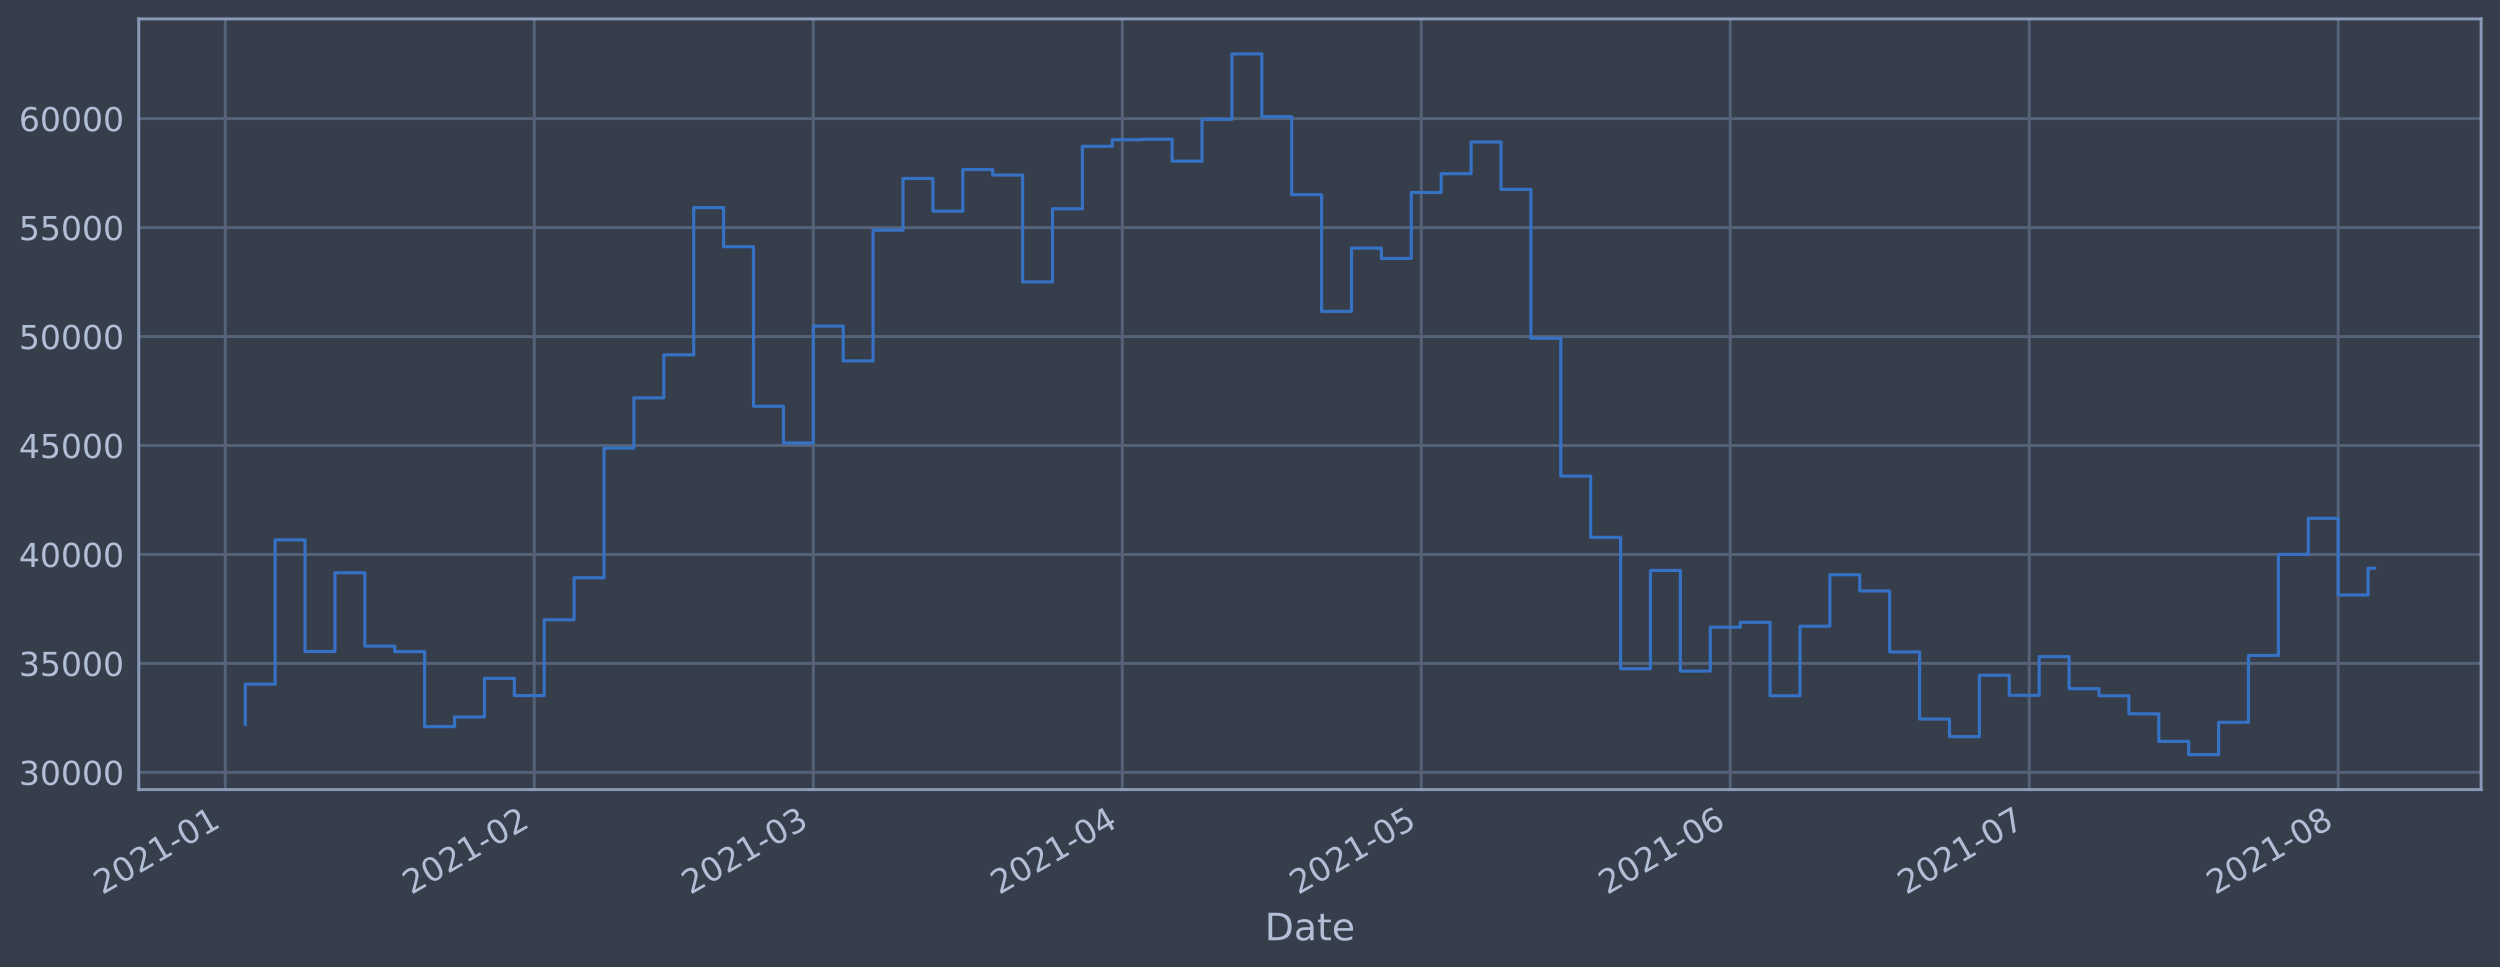
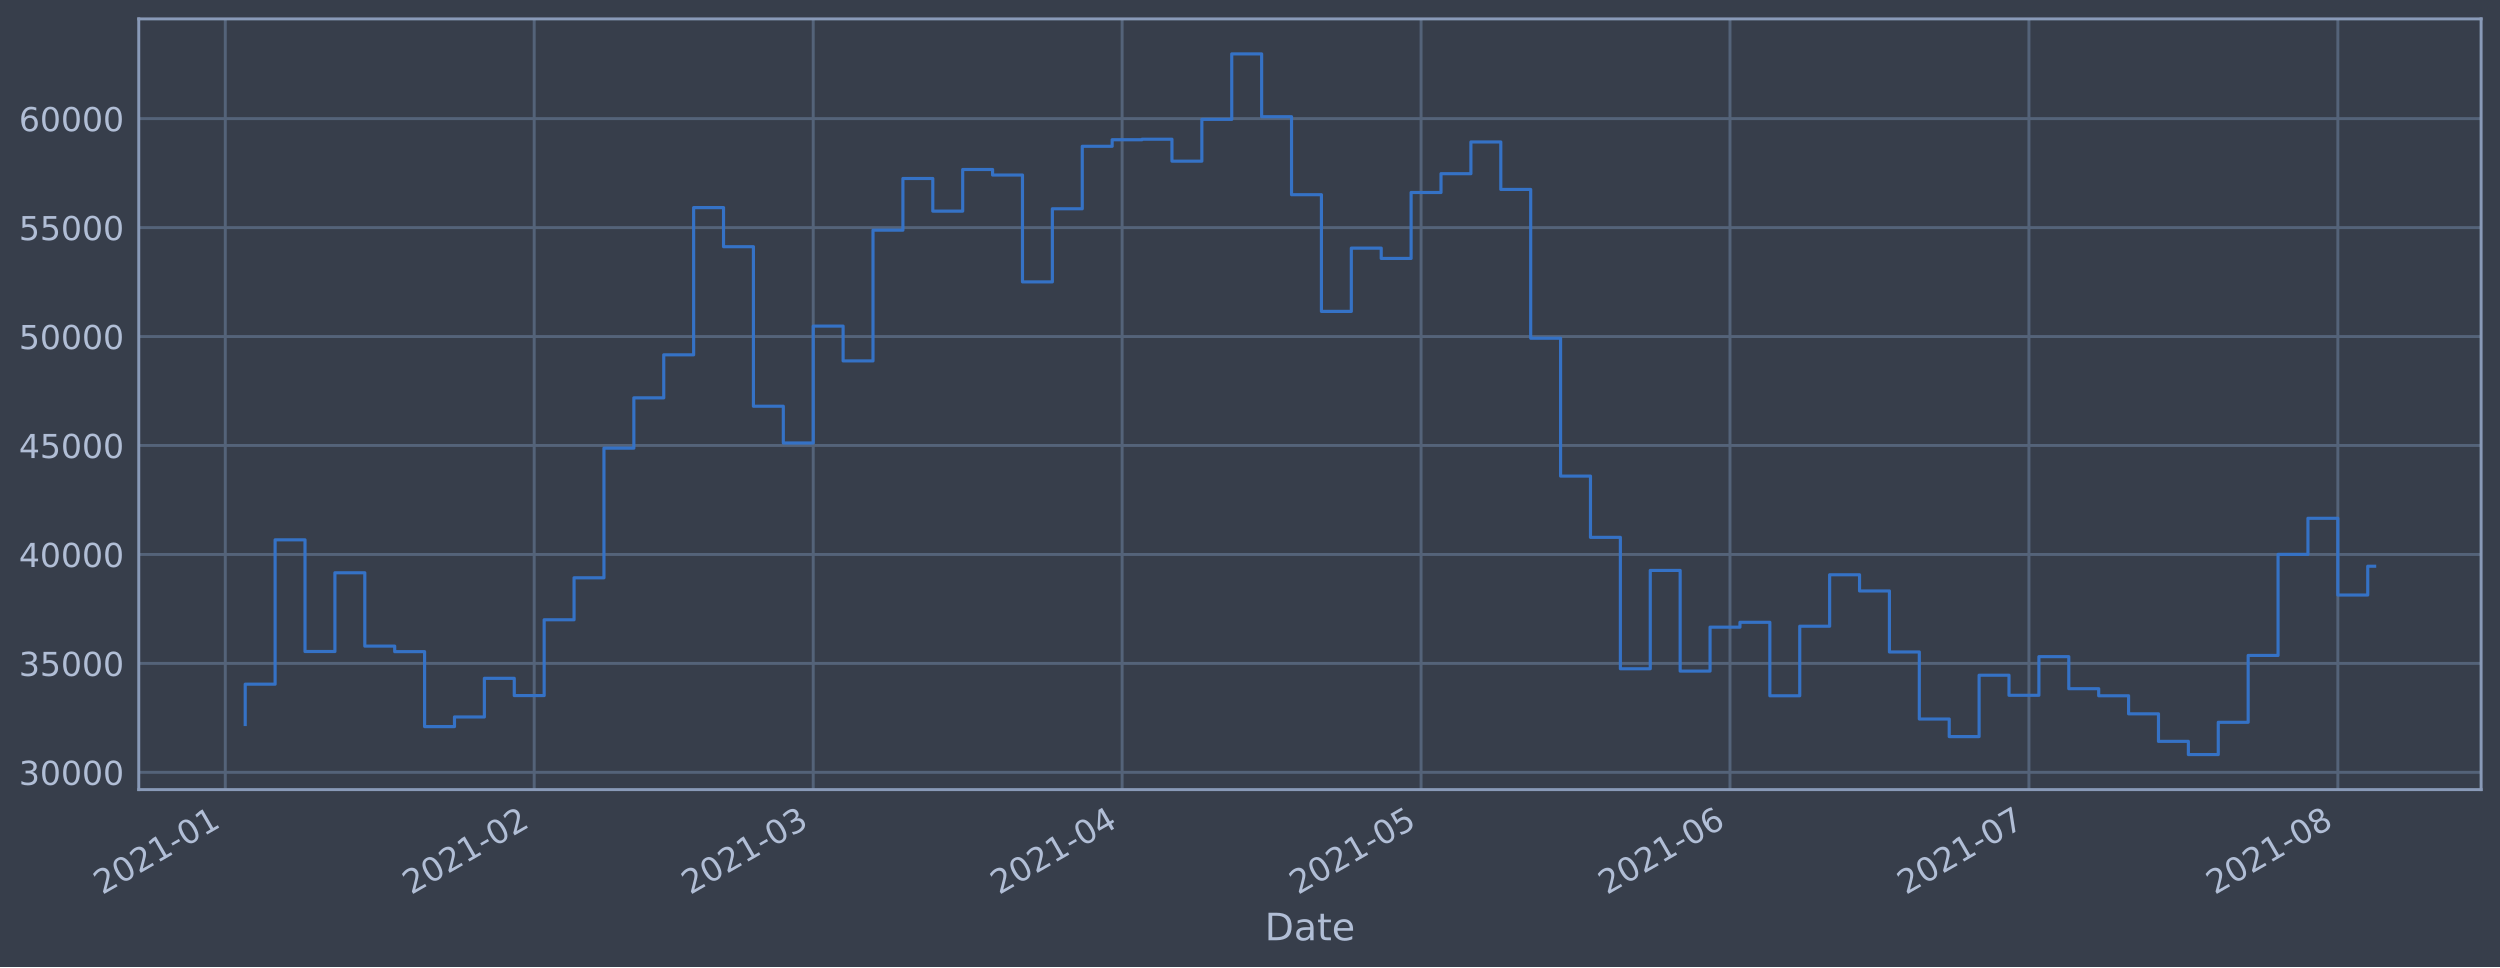
<svg xmlns="http://www.w3.org/2000/svg" xmlns:xlink="http://www.w3.org/1999/xlink" height="368.58pt" version="1.1" viewBox="0 0 952.884 368.58" width="952.884pt">
  <defs>
    <style type="text/css">*{stroke-linecap:butt;stroke-linejoin:round;}</style>
  </defs>
  <g id="figure_1">
    <g id="patch_1">
      <path d="M 0 368.58  L 952.884 368.58  L 952.884 0  L 0 0  z " style="fill:#373e4b;" />
    </g>
    <g id="axes_1">
      <g id="patch_2">
        <path d="M 52.884 300.96  L 945.684 300.96  L 945.684 7.2  L 52.884 7.2  z " style="fill:#373e4b;" />
      </g>
      <g id="matplotlib.axis_1">
        <g id="xtick_1">
          <g id="line2d_1">
-             <path clip-path="url(#p6b37d51dee)" d="M 85.868 300.96  L 85.868 7.2  " style="fill:none;stroke:#546379;stroke-linecap:square;stroke-width:1.12;" />
+             <path clip-path="url(#p886bddf6cd)" d="M 85.869 300.96  L 85.869 7.2  " style="fill:none;stroke:#546379;stroke-linecap:square;stroke-width:1.12;" />
          </g>
          <g id="line2d_2" />
          <g id="text_1">
-             <g style="fill:#b1bed6;" transform="translate(38.96478 341.1745)rotate(-30)scale(0.126 -0.126)">
+             <g style="fill:#b1bed6;" transform="translate(38.96599 341.1745)rotate(-30)scale(0.126 -0.126)">
              <defs>
                <path d="M 1228 531  L 3431 531  L 3431 0  L 469 0  L 469 531  Q 828 903 1448 1529  Q 2069 2156 2228 2338  Q 2531 2678 2651 2914  Q 2772 3150 2772 3378  Q 2772 3750 2511 3984  Q 2250 4219 1831 4219  Q 1534 4219 1204 4116  Q 875 4013 500 3803  L 500 4441  Q 881 4594 1212 4672  Q 1544 4750 1819 4750  Q 2544 4750 2975 4387  Q 3406 4025 3406 3419  Q 3406 3131 3298 2873  Q 3191 2616 2906 2266  Q 2828 2175 2409 1742  Q 1991 1309 1228 531  z " id="DejaVuSans-32" transform="scale(0.015625)" />
                <path d="M 2034 4250  Q 1547 4250 1301 3770  Q 1056 3291 1056 2328  Q 1056 1369 1301 889  Q 1547 409 2034 409  Q 2525 409 2770 889  Q 3016 1369 3016 2328  Q 3016 3291 2770 3770  Q 2525 4250 2034 4250  z M 2034 4750  Q 2819 4750 3233 4129  Q 3647 3509 3647 2328  Q 3647 1150 3233 529  Q 2819 -91 2034 -91  Q 1250 -91 836 529  Q 422 1150 422 2328  Q 422 3509 836 4129  Q 1250 4750 2034 4750  z " id="DejaVuSans-30" transform="scale(0.015625)" />
                <path d="M 794 531  L 1825 531  L 1825 4091  L 703 3866  L 703 4441  L 1819 4666  L 2450 4666  L 2450 531  L 3481 531  L 3481 0  L 794 0  L 794 531  z " id="DejaVuSans-31" transform="scale(0.015625)" />
                <path d="M 313 2009  L 1997 2009  L 1997 1497  L 313 1497  L 313 2009  z " id="DejaVuSans-2d" transform="scale(0.015625)" />
              </defs>
              <use xlink:href="#DejaVuSans-32" />
              <use x="63.623" xlink:href="#DejaVuSans-30" />
              <use x="127.246" xlink:href="#DejaVuSans-32" />
              <use x="190.869" xlink:href="#DejaVuSans-31" />
              <use x="254.492" xlink:href="#DejaVuSans-2d" />
              <use x="290.576" xlink:href="#DejaVuSans-30" />
              <use x="354.199" xlink:href="#DejaVuSans-31" />
            </g>
          </g>
        </g>
        <g id="xtick_2">
          <g id="line2d_3">
-             <path clip-path="url(#p6b37d51dee)" d="M 203.63 300.96  L 203.63 7.2  " style="fill:none;stroke:#546379;stroke-linecap:square;stroke-width:1.12;" />
+             <path clip-path="url(#p886bddf6cd)" d="M 203.612 300.96  L 203.612 7.2  " style="fill:none;stroke:#546379;stroke-linecap:square;stroke-width:1.12;" />
          </g>
          <g id="line2d_4" />
          <g id="text_2">
-             <g style="fill:#b1bed6;" transform="translate(156.7263 341.1745)rotate(-30)scale(0.126 -0.126)">
+             <g style="fill:#b1bed6;" transform="translate(156.7087 341.1745)rotate(-30)scale(0.126 -0.126)">
              <use xlink:href="#DejaVuSans-32" />
              <use x="63.623" xlink:href="#DejaVuSans-30" />
              <use x="127.246" xlink:href="#DejaVuSans-32" />
              <use x="190.869" xlink:href="#DejaVuSans-31" />
              <use x="254.492" xlink:href="#DejaVuSans-2d" />
              <use x="290.576" xlink:href="#DejaVuSans-30" />
              <use x="354.199" xlink:href="#DejaVuSans-32" />
            </g>
          </g>
        </g>
        <g id="xtick_3">
          <g id="line2d_5">
-             <path clip-path="url(#p6b37d51dee)" d="M 309.995 300.96  L 309.995 7.2  " style="fill:none;stroke:#546379;stroke-linecap:square;stroke-width:1.12;" />
+             <path clip-path="url(#p886bddf6cd)" d="M 309.96 300.96  L 309.96 7.2  " style="fill:none;stroke:#546379;stroke-linecap:square;stroke-width:1.12;" />
          </g>
          <g id="line2d_6" />
          <g id="text_3">
-             <g style="fill:#b1bed6;" transform="translate(263.0915 341.1745)rotate(-30)scale(0.126 -0.126)">
+             <g style="fill:#b1bed6;" transform="translate(263.057 341.1745)rotate(-30)scale(0.126 -0.126)">
              <defs>
                <path d="M 2597 2516  Q 3050 2419 3304 2112  Q 3559 1806 3559 1356  Q 3559 666 3084 287  Q 2609 -91 1734 -91  Q 1441 -91 1130 -33  Q 819 25 488 141  L 488 750  Q 750 597 1062 519  Q 1375 441 1716 441  Q 2309 441 2620 675  Q 2931 909 2931 1356  Q 2931 1769 2642 2001  Q 2353 2234 1838 2234  L 1294 2234  L 1294 2753  L 1863 2753  Q 2328 2753 2575 2939  Q 2822 3125 2822 3475  Q 2822 3834 2567 4026  Q 2313 4219 1838 4219  Q 1578 4219 1281 4162  Q 984 4106 628 3988  L 628 4550  Q 988 4650 1302 4700  Q 1616 4750 1894 4750  Q 2613 4750 3031 4423  Q 3450 4097 3450 3541  Q 3450 3153 3228 2886  Q 3006 2619 2597 2516  z " id="DejaVuSans-33" transform="scale(0.015625)" />
              </defs>
              <use xlink:href="#DejaVuSans-32" />
              <use x="63.623" xlink:href="#DejaVuSans-30" />
              <use x="127.246" xlink:href="#DejaVuSans-32" />
              <use x="190.869" xlink:href="#DejaVuSans-31" />
              <use x="254.492" xlink:href="#DejaVuSans-2d" />
              <use x="290.576" xlink:href="#DejaVuSans-30" />
              <use x="354.199" xlink:href="#DejaVuSans-33" />
            </g>
          </g>
        </g>
        <g id="xtick_4">
          <g id="line2d_7">
-             <path clip-path="url(#p6b37d51dee)" d="M 427.756 300.96  L 427.756 7.2  " style="fill:none;stroke:#546379;stroke-linecap:square;stroke-width:1.12;" />
+             <path clip-path="url(#p886bddf6cd)" d="M 427.703 300.96  L 427.703 7.2  " style="fill:none;stroke:#546379;stroke-linecap:square;stroke-width:1.12;" />
          </g>
          <g id="line2d_8" />
          <g id="text_4">
-             <g style="fill:#b1bed6;" transform="translate(380.853 341.1745)rotate(-30)scale(0.126 -0.126)">
+             <g style="fill:#b1bed6;" transform="translate(380.7998 341.1745)rotate(-30)scale(0.126 -0.126)">
              <defs>
                <path d="M 2419 4116  L 825 1625  L 2419 1625  L 2419 4116  z M 2253 4666  L 3047 4666  L 3047 1625  L 3713 1625  L 3713 1100  L 3047 1100  L 3047 0  L 2419 0  L 2419 1100  L 313 1100  L 313 1709  L 2253 4666  z " id="DejaVuSans-34" transform="scale(0.015625)" />
              </defs>
              <use xlink:href="#DejaVuSans-32" />
              <use x="63.623" xlink:href="#DejaVuSans-30" />
              <use x="127.246" xlink:href="#DejaVuSans-32" />
              <use x="190.869" xlink:href="#DejaVuSans-31" />
              <use x="254.492" xlink:href="#DejaVuSans-2d" />
              <use x="290.576" xlink:href="#DejaVuSans-30" />
              <use x="354.199" xlink:href="#DejaVuSans-34" />
            </g>
          </g>
        </g>
        <g id="xtick_5">
          <g id="line2d_9">
-             <path clip-path="url(#p6b37d51dee)" d="M 541.719 300.96  L 541.719 7.2  " style="fill:none;stroke:#546379;stroke-linecap:square;stroke-width:1.12;" />
+             <path clip-path="url(#p886bddf6cd)" d="M 541.648 300.96  L 541.648 7.2  " style="fill:none;stroke:#546379;stroke-linecap:square;stroke-width:1.12;" />
          </g>
          <g id="line2d_10" />
          <g id="text_5">
-             <g style="fill:#b1bed6;" transform="translate(494.8158 341.1745)rotate(-30)scale(0.126 -0.126)">
+             <g style="fill:#b1bed6;" transform="translate(494.7444 341.1745)rotate(-30)scale(0.126 -0.126)">
              <defs>
                <path d="M 691 4666  L 3169 4666  L 3169 4134  L 1269 4134  L 1269 2991  Q 1406 3038 1543 3061  Q 1681 3084 1819 3084  Q 2600 3084 3056 2656  Q 3513 2228 3513 1497  Q 3513 744 3044 326  Q 2575 -91 1722 -91  Q 1428 -91 1123 -41  Q 819 9 494 109  L 494 744  Q 775 591 1075 516  Q 1375 441 1709 441  Q 2250 441 2565 725  Q 2881 1009 2881 1497  Q 2881 1984 2565 2268  Q 2250 2553 1709 2553  Q 1456 2553 1204 2497  Q 953 2441 691 2322  L 691 4666  z " id="DejaVuSans-35" transform="scale(0.015625)" />
              </defs>
              <use xlink:href="#DejaVuSans-32" />
              <use x="63.623" xlink:href="#DejaVuSans-30" />
              <use x="127.246" xlink:href="#DejaVuSans-32" />
              <use x="190.869" xlink:href="#DejaVuSans-31" />
              <use x="254.492" xlink:href="#DejaVuSans-2d" />
              <use x="290.576" xlink:href="#DejaVuSans-30" />
              <use x="354.199" xlink:href="#DejaVuSans-35" />
            </g>
          </g>
        </g>
        <g id="xtick_6">
          <g id="line2d_11">
-             <path clip-path="url(#p6b37d51dee)" d="M 659.481 300.96  L 659.481 7.2  " style="fill:none;stroke:#546379;stroke-linecap:square;stroke-width:1.12;" />
+             <path clip-path="url(#p886bddf6cd)" d="M 659.39 300.96  L 659.39 7.2  " style="fill:none;stroke:#546379;stroke-linecap:square;stroke-width:1.12;" />
          </g>
          <g id="line2d_12" />
          <g id="text_6">
-             <g style="fill:#b1bed6;" transform="translate(612.5773 341.1745)rotate(-30)scale(0.126 -0.126)">
+             <g style="fill:#b1bed6;" transform="translate(612.4871 341.1745)rotate(-30)scale(0.126 -0.126)">
              <defs>
                <path d="M 2113 2584  Q 1688 2584 1439 2293  Q 1191 2003 1191 1497  Q 1191 994 1439 701  Q 1688 409 2113 409  Q 2538 409 2786 701  Q 3034 994 3034 1497  Q 3034 2003 2786 2293  Q 2538 2584 2113 2584  z M 3366 4563  L 3366 3988  Q 3128 4100 2886 4159  Q 2644 4219 2406 4219  Q 1781 4219 1451 3797  Q 1122 3375 1075 2522  Q 1259 2794 1537 2939  Q 1816 3084 2150 3084  Q 2853 3084 3261 2657  Q 3669 2231 3669 1497  Q 3669 778 3244 343  Q 2819 -91 2113 -91  Q 1303 -91 875 529  Q 447 1150 447 2328  Q 447 3434 972 4092  Q 1497 4750 2381 4750  Q 2619 4750 2861 4703  Q 3103 4656 3366 4563  z " id="DejaVuSans-36" transform="scale(0.015625)" />
              </defs>
              <use xlink:href="#DejaVuSans-32" />
              <use x="63.623" xlink:href="#DejaVuSans-30" />
              <use x="127.246" xlink:href="#DejaVuSans-32" />
              <use x="190.869" xlink:href="#DejaVuSans-31" />
              <use x="254.492" xlink:href="#DejaVuSans-2d" />
              <use x="290.576" xlink:href="#DejaVuSans-30" />
              <use x="354.199" xlink:href="#DejaVuSans-36" />
            </g>
          </g>
        </g>
        <g id="xtick_7">
          <g id="line2d_13">
-             <path clip-path="url(#p6b37d51dee)" d="M 773.443 300.96  L 773.443 7.2  " style="fill:none;stroke:#546379;stroke-linecap:square;stroke-width:1.12;" />
+             <path clip-path="url(#p886bddf6cd)" d="M 773.335 300.96  L 773.335 7.2  " style="fill:none;stroke:#546379;stroke-linecap:square;stroke-width:1.12;" />
          </g>
          <g id="line2d_14" />
          <g id="text_7">
-             <g style="fill:#b1bed6;" transform="translate(726.54 341.1745)rotate(-30)scale(0.126 -0.126)">
+             <g style="fill:#b1bed6;" transform="translate(726.4317 341.1745)rotate(-30)scale(0.126 -0.126)">
              <defs>
                <path d="M 525 4666  L 3525 4666  L 3525 4397  L 1831 0  L 1172 0  L 2766 4134  L 525 4134  L 525 4666  z " id="DejaVuSans-37" transform="scale(0.015625)" />
              </defs>
              <use xlink:href="#DejaVuSans-32" />
              <use x="63.623" xlink:href="#DejaVuSans-30" />
              <use x="127.246" xlink:href="#DejaVuSans-32" />
              <use x="190.869" xlink:href="#DejaVuSans-31" />
              <use x="254.492" xlink:href="#DejaVuSans-2d" />
              <use x="290.576" xlink:href="#DejaVuSans-30" />
              <use x="354.199" xlink:href="#DejaVuSans-37" />
            </g>
          </g>
        </g>
        <g id="xtick_8">
          <g id="line2d_15">
-             <path clip-path="url(#p6b37d51dee)" d="M 891.205 300.96  L 891.205 7.2  " style="fill:none;stroke:#546379;stroke-linecap:square;stroke-width:1.12;" />
+             <path clip-path="url(#p886bddf6cd)" d="M 891.078 300.96  L 891.078 7.2  " style="fill:none;stroke:#546379;stroke-linecap:square;stroke-width:1.12;" />
          </g>
          <g id="line2d_16" />
          <g id="text_8">
-             <g style="fill:#b1bed6;" transform="translate(844.3015 341.1745)rotate(-30)scale(0.126 -0.126)">
+             <g style="fill:#b1bed6;" transform="translate(844.1745 341.1745)rotate(-30)scale(0.126 -0.126)">
              <defs>
                <path d="M 2034 2216  Q 1584 2216 1326 1975  Q 1069 1734 1069 1313  Q 1069 891 1326 650  Q 1584 409 2034 409  Q 2484 409 2743 651  Q 3003 894 3003 1313  Q 3003 1734 2745 1975  Q 2488 2216 2034 2216  z M 1403 2484  Q 997 2584 770 2862  Q 544 3141 544 3541  Q 544 4100 942 4425  Q 1341 4750 2034 4750  Q 2731 4750 3128 4425  Q 3525 4100 3525 3541  Q 3525 3141 3298 2862  Q 3072 2584 2669 2484  Q 3125 2378 3379 2068  Q 3634 1759 3634 1313  Q 3634 634 3220 271  Q 2806 -91 2034 -91  Q 1263 -91 848 271  Q 434 634 434 1313  Q 434 1759 690 2068  Q 947 2378 1403 2484  z M 1172 3481  Q 1172 3119 1398 2916  Q 1625 2713 2034 2713  Q 2441 2713 2670 2916  Q 2900 3119 2900 3481  Q 2900 3844 2670 4047  Q 2441 4250 2034 4250  Q 1625 4250 1398 4047  Q 1172 3844 1172 3481  z " id="DejaVuSans-38" transform="scale(0.015625)" />
              </defs>
              <use xlink:href="#DejaVuSans-32" />
              <use x="63.623" xlink:href="#DejaVuSans-30" />
              <use x="127.246" xlink:href="#DejaVuSans-32" />
              <use x="190.869" xlink:href="#DejaVuSans-31" />
              <use x="254.492" xlink:href="#DejaVuSans-2d" />
              <use x="290.576" xlink:href="#DejaVuSans-30" />
              <use x="354.199" xlink:href="#DejaVuSans-38" />
            </g>
          </g>
        </g>
        <g id="text_9">
          <g style="fill:#b1bed6;" transform="translate(482.0746 358.3856)scale(0.144 -0.144)">
            <defs>
              <path d="M 1259 4147  L 1259 519  L 2022 519  Q 2988 519 3436 956  Q 3884 1394 3884 2338  Q 3884 3275 3436 3711  Q 2988 4147 2022 4147  L 1259 4147  z M 628 4666  L 1925 4666  Q 3281 4666 3915 4102  Q 4550 3538 4550 2338  Q 4550 1131 3912 565  Q 3275 0 1925 0  L 628 0  L 628 4666  z " id="DejaVuSans-44" transform="scale(0.015625)" />
              <path d="M 2194 1759  Q 1497 1759 1228 1600  Q 959 1441 959 1056  Q 959 750 1161 570  Q 1363 391 1709 391  Q 2188 391 2477 730  Q 2766 1069 2766 1631  L 2766 1759  L 2194 1759  z M 3341 1997  L 3341 0  L 2766 0  L 2766 531  Q 2569 213 2275 61  Q 1981 -91 1556 -91  Q 1019 -91 701 211  Q 384 513 384 1019  Q 384 1609 779 1909  Q 1175 2209 1959 2209  L 2766 2209  L 2766 2266  Q 2766 2663 2505 2880  Q 2244 3097 1772 3097  Q 1472 3097 1187 3025  Q 903 2953 641 2809  L 641 3341  Q 956 3463 1253 3523  Q 1550 3584 1831 3584  Q 2591 3584 2966 3190  Q 3341 2797 3341 1997  z " id="DejaVuSans-61" transform="scale(0.015625)" />
              <path d="M 1172 4494  L 1172 3500  L 2356 3500  L 2356 3053  L 1172 3053  L 1172 1153  Q 1172 725 1289 603  Q 1406 481 1766 481  L 2356 481  L 2356 0  L 1766 0  Q 1100 0 847 248  Q 594 497 594 1153  L 594 3053  L 172 3053  L 172 3500  L 594 3500  L 594 4494  L 1172 4494  z " id="DejaVuSans-74" transform="scale(0.015625)" />
              <path d="M 3597 1894  L 3597 1613  L 953 1613  Q 991 1019 1311 708  Q 1631 397 2203 397  Q 2534 397 2845 478  Q 3156 559 3463 722  L 3463 178  Q 3153 47 2828 -22  Q 2503 -91 2169 -91  Q 1331 -91 842 396  Q 353 884 353 1716  Q 353 2575 817 3079  Q 1281 3584 2069 3584  Q 2775 3584 3186 3129  Q 3597 2675 3597 1894  z M 3022 2063  Q 3016 2534 2758 2815  Q 2500 3097 2075 3097  Q 1594 3097 1305 2825  Q 1016 2553 972 2059  L 3022 2063  z " id="DejaVuSans-65" transform="scale(0.015625)" />
            </defs>
            <use xlink:href="#DejaVuSans-44" />
            <use x="77.002" xlink:href="#DejaVuSans-61" />
            <use x="138.281" xlink:href="#DejaVuSans-74" />
            <use x="177.49" xlink:href="#DejaVuSans-65" />
          </g>
        </g>
      </g>
      <g id="matplotlib.axis_2">
        <g id="ytick_1">
          <g id="line2d_17">
-             <path clip-path="url(#p6b37d51dee)" d="M 52.884 294.384  L 945.684 294.384  " style="fill:none;stroke:#546379;stroke-linecap:square;stroke-width:1.12;" />
+             <path clip-path="url(#p886bddf6cd)" d="M 52.884 294.384  L 945.684 294.384  " style="fill:none;stroke:#546379;stroke-linecap:square;stroke-width:1.12;" />
          </g>
          <g id="line2d_18" />
          <g id="text_10">
            <g style="fill:#b1bed6;" transform="translate(7.2 299.1712)scale(0.126 -0.126)">
              <use xlink:href="#DejaVuSans-33" />
              <use x="63.623" xlink:href="#DejaVuSans-30" />
              <use x="127.246" xlink:href="#DejaVuSans-30" />
              <use x="190.869" xlink:href="#DejaVuSans-30" />
              <use x="254.492" xlink:href="#DejaVuSans-30" />
            </g>
          </g>
        </g>
        <g id="ytick_2">
          <g id="line2d_19">
-             <path clip-path="url(#p6b37d51dee)" d="M 52.884 252.856  L 945.684 252.856  " style="fill:none;stroke:#546379;stroke-linecap:square;stroke-width:1.12;" />
+             <path clip-path="url(#p886bddf6cd)" d="M 52.884 252.856  L 945.684 252.856  " style="fill:none;stroke:#546379;stroke-linecap:square;stroke-width:1.12;" />
          </g>
          <g id="line2d_20" />
          <g id="text_11">
            <g style="fill:#b1bed6;" transform="translate(7.2 257.6428)scale(0.126 -0.126)">
              <use xlink:href="#DejaVuSans-33" />
              <use x="63.623" xlink:href="#DejaVuSans-35" />
              <use x="127.246" xlink:href="#DejaVuSans-30" />
              <use x="190.869" xlink:href="#DejaVuSans-30" />
              <use x="254.492" xlink:href="#DejaVuSans-30" />
            </g>
          </g>
        </g>
        <g id="ytick_3">
          <g id="line2d_21">
-             <path clip-path="url(#p6b37d51dee)" d="M 52.884 211.327  L 945.684 211.327  " style="fill:none;stroke:#546379;stroke-linecap:square;stroke-width:1.12;" />
+             <path clip-path="url(#p886bddf6cd)" d="M 52.884 211.327  L 945.684 211.327  " style="fill:none;stroke:#546379;stroke-linecap:square;stroke-width:1.12;" />
          </g>
          <g id="line2d_22" />
          <g id="text_12">
            <g style="fill:#b1bed6;" transform="translate(7.2 216.1143)scale(0.126 -0.126)">
              <use xlink:href="#DejaVuSans-34" />
              <use x="63.623" xlink:href="#DejaVuSans-30" />
              <use x="127.246" xlink:href="#DejaVuSans-30" />
              <use x="190.869" xlink:href="#DejaVuSans-30" />
              <use x="254.492" xlink:href="#DejaVuSans-30" />
            </g>
          </g>
        </g>
        <g id="ytick_4">
          <g id="line2d_23">
-             <path clip-path="url(#p6b37d51dee)" d="M 52.884 169.799  L 945.684 169.799  " style="fill:none;stroke:#546379;stroke-linecap:square;stroke-width:1.12;" />
+             <path clip-path="url(#p886bddf6cd)" d="M 52.884 169.799  L 945.684 169.799  " style="fill:none;stroke:#546379;stroke-linecap:square;stroke-width:1.12;" />
          </g>
          <g id="line2d_24" />
          <g id="text_13">
            <g style="fill:#b1bed6;" transform="translate(7.2 174.5858)scale(0.126 -0.126)">
              <use xlink:href="#DejaVuSans-34" />
              <use x="63.623" xlink:href="#DejaVuSans-35" />
              <use x="127.246" xlink:href="#DejaVuSans-30" />
              <use x="190.869" xlink:href="#DejaVuSans-30" />
              <use x="254.492" xlink:href="#DejaVuSans-30" />
            </g>
          </g>
        </g>
        <g id="ytick_5">
          <g id="line2d_25">
-             <path clip-path="url(#p6b37d51dee)" d="M 52.884 128.27  L 945.684 128.27  " style="fill:none;stroke:#546379;stroke-linecap:square;stroke-width:1.12;" />
+             <path clip-path="url(#p886bddf6cd)" d="M 52.884 128.27  L 945.684 128.27  " style="fill:none;stroke:#546379;stroke-linecap:square;stroke-width:1.12;" />
          </g>
          <g id="line2d_26" />
          <g id="text_14">
            <g style="fill:#b1bed6;" transform="translate(7.2 133.0573)scale(0.126 -0.126)">
              <use xlink:href="#DejaVuSans-35" />
              <use x="63.623" xlink:href="#DejaVuSans-30" />
              <use x="127.246" xlink:href="#DejaVuSans-30" />
              <use x="190.869" xlink:href="#DejaVuSans-30" />
              <use x="254.492" xlink:href="#DejaVuSans-30" />
            </g>
          </g>
        </g>
        <g id="ytick_6">
          <g id="line2d_27">
-             <path clip-path="url(#p6b37d51dee)" d="M 52.884 86.742  L 945.684 86.742  " style="fill:none;stroke:#546379;stroke-linecap:square;stroke-width:1.12;" />
+             <path clip-path="url(#p886bddf6cd)" d="M 52.884 86.742  L 945.684 86.742  " style="fill:none;stroke:#546379;stroke-linecap:square;stroke-width:1.12;" />
          </g>
          <g id="line2d_28" />
          <g id="text_15">
            <g style="fill:#b1bed6;" transform="translate(7.2 91.52883)scale(0.126 -0.126)">
              <use xlink:href="#DejaVuSans-35" />
              <use x="63.623" xlink:href="#DejaVuSans-35" />
              <use x="127.246" xlink:href="#DejaVuSans-30" />
              <use x="190.869" xlink:href="#DejaVuSans-30" />
              <use x="254.492" xlink:href="#DejaVuSans-30" />
            </g>
          </g>
        </g>
        <g id="ytick_7">
          <g id="line2d_29">
-             <path clip-path="url(#p6b37d51dee)" d="M 52.884 45.213  L 945.684 45.213  " style="fill:none;stroke:#546379;stroke-linecap:square;stroke-width:1.12;" />
+             <path clip-path="url(#p886bddf6cd)" d="M 52.884 45.213  L 945.684 45.213  " style="fill:none;stroke:#546379;stroke-linecap:square;stroke-width:1.12;" />
          </g>
          <g id="line2d_30" />
          <g id="text_16">
            <g style="fill:#b1bed6;" transform="translate(7.2 50.00035)scale(0.126 -0.126)">
              <use xlink:href="#DejaVuSans-36" />
              <use x="63.623" xlink:href="#DejaVuSans-30" />
              <use x="127.246" xlink:href="#DejaVuSans-30" />
              <use x="190.869" xlink:href="#DejaVuSans-30" />
              <use x="254.492" xlink:href="#DejaVuSans-30" />
            </g>
          </g>
        </g>
      </g>
      <g id="line2d_31">
-         <path clip-path="url(#p6b37d51dee)" d="M 93.466 276.149  L 93.466 260.774  L 104.862 260.774  L 104.862 205.76  L 116.258 205.76  L 116.258 248.33  L 127.654 248.33  L 127.654 218.317  L 139.051 218.317  L 139.051 246.269  L 150.447 246.269  L 150.447 248.379  L 161.843 248.379  L 161.843 276.944  L 173.239 276.944  L 173.239 273.273  L 184.636 273.273  L 184.636 258.551  L 196.032 258.551  L 196.032 265.124  L 207.428 265.124  L 207.428 236.227  L 218.825 236.227  L 218.825 220.23  L 230.221 220.23  L 230.221 170.811  L 241.617 170.811  L 241.617 151.649  L 253.013 151.649  L 253.013 135.246  L 264.41 135.246  L 264.41 79.13  L 275.806 79.13  L 275.806 94.023  L 287.202 94.023  L 287.202 154.845  L 298.599 154.845  L 298.599 168.853  L 309.995 168.853  L 309.995 124.303  L 321.391 124.303  L 321.391 137.559  L 332.787 137.559  L 332.787 87.726  L 344.184 87.726  L 344.184 68.027  L 355.58 68.027  L 355.58 80.473  L 366.976 80.473  L 366.976 64.6  L 378.372 64.6  L 378.372 66.715  L 389.769 66.715  L 389.769 107.438  L 401.165 107.438  L 401.165 79.566  L 412.561 79.566  L 412.561 55.76  L 423.958 55.76  L 423.958 53.259  L 435.354 53.259  L 435.354 53.07  L 446.75 53.07  L 446.75 61.421  L 458.146 61.421  L 458.146 45.505  L 469.543 45.505  L 469.543 20.553  L 480.939 20.553  L 480.939 44.49  L 492.335 44.49  L 492.335 74.218  L 503.731 74.218  L 503.731 118.693  L 515.128 118.693  L 515.128 94.577  L 526.524 94.577  L 526.524 98.501  L 537.92 98.501  L 537.92 73.366  L 549.317 73.366  L 549.317 66.2  L 560.713 66.2  L 560.713 54.11  L 572.109 54.11  L 572.109 72.207  L 583.505 72.207  L 583.505 128.914  L 594.902 128.914  L 594.902 181.458  L 606.298 181.458  L 606.298 204.813  L 617.694 204.813  L 617.694 254.894  L 629.09 254.894  L 629.09 217.423  L 640.487 217.423  L 640.487 255.782  L 651.883 255.782  L 651.883 239.046  L 663.279 239.046  L 663.279 237.195  L 674.676 237.195  L 674.676 265.191  L 686.072 265.191  L 686.072 238.698  L 697.468 238.698  L 697.468 219.078  L 708.864 219.078  L 708.864 225.24  L 720.261 225.24  L 720.261 248.502  L 731.657 248.502  L 731.657 274.055  L 743.053 274.055  L 743.053 280.758  L 754.45 280.758  L 754.45 257.368  L 765.846 257.368  L 765.846 265.008  L 777.242 265.008  L 777.242 250.287  L 788.638 250.287  L 788.638 262.498  L 800.035 262.498  L 800.035 265.185  L 811.431 265.185  L 811.431 272.07  L 822.827 272.07  L 822.827 282.58  L 834.223 282.58  L 834.223 287.607  L 845.62 287.607  L 845.62 275.299  L 857.016 275.299  L 857.016 249.823  L 868.412 249.823  L 868.412 211.306  L 879.809 211.306  L 879.809 197.548  L 891.205 197.548  L 891.205 226.792  L 902.601 226.792  L 902.601 216.583  L 905.102 216.583  L 905.102 216.583  " style="fill:none;stroke:#3572c6;stroke-linecap:square;stroke-width:1.2;" />
+         <path clip-path="url(#p886bddf6cd)" d="M 93.466 276.149  L 93.466 260.774  L 104.86 260.774  L 104.86 205.76  L 116.254 205.76  L 116.254 248.33  L 127.649 248.33  L 127.649 218.317  L 139.043 218.317  L 139.043 246.269  L 150.438 246.269  L 150.438 248.379  L 161.832 248.379  L 161.832 276.944  L 173.227 276.944  L 173.227 273.273  L 184.621 273.273  L 184.621 258.551  L 196.016 258.551  L 196.016 265.124  L 207.41 265.124  L 207.41 236.227  L 218.805 236.227  L 218.805 220.23  L 230.199 220.23  L 230.199 170.811  L 241.594 170.811  L 241.594 151.649  L 252.988 151.649  L 252.988 135.246  L 264.382 135.246  L 264.382 79.13  L 275.777 79.13  L 275.777 94.023  L 287.171 94.023  L 287.171 154.845  L 298.566 154.845  L 298.566 168.853  L 309.96 168.853  L 309.96 124.303  L 321.355 124.303  L 321.355 137.559  L 332.749 137.559  L 332.749 87.726  L 344.144 87.726  L 344.144 68.027  L 355.538 68.027  L 355.538 80.473  L 366.933 80.473  L 366.933 64.6  L 378.327 64.6  L 378.327 66.715  L 389.722 66.715  L 389.722 107.438  L 401.116 107.438  L 401.116 79.566  L 412.51 79.566  L 412.51 55.76  L 423.905 55.76  L 423.905 53.259  L 435.299 53.259  L 435.299 53.07  L 446.694 53.07  L 446.694 61.421  L 458.088 61.421  L 458.088 45.505  L 469.483 45.505  L 469.483 20.553  L 480.877 20.553  L 480.877 44.49  L 492.272 44.49  L 492.272 74.218  L 503.666 74.218  L 503.666 118.693  L 515.061 118.693  L 515.061 94.577  L 526.455 94.577  L 526.455 98.501  L 537.85 98.501  L 537.85 73.366  L 549.244 73.366  L 549.244 66.2  L 560.638 66.2  L 560.638 54.11  L 572.033 54.11  L 572.033 72.207  L 583.427 72.207  L 583.427 128.914  L 594.822 128.914  L 594.822 181.458  L 606.216 181.458  L 606.216 204.813  L 617.611 204.813  L 617.611 254.894  L 629.005 254.894  L 629.005 217.423  L 640.4 217.423  L 640.4 255.782  L 651.794 255.782  L 651.794 239.046  L 663.189 239.046  L 663.189 237.195  L 674.583 237.195  L 674.583 265.191  L 685.977 265.191  L 685.977 238.698  L 697.372 238.698  L 697.372 219.078  L 708.766 219.078  L 708.766 225.24  L 720.161 225.24  L 720.161 248.502  L 731.555 248.502  L 731.555 274.055  L 742.95 274.055  L 742.95 280.758  L 754.344 280.758  L 754.344 257.368  L 765.739 257.368  L 765.739 265.008  L 777.133 265.008  L 777.133 250.287  L 788.528 250.287  L 788.528 262.498  L 799.922 262.498  L 799.922 265.185  L 811.317 265.185  L 811.317 272.07  L 822.711 272.07  L 822.711 282.58  L 834.105 282.58  L 834.105 287.607  L 845.5 287.607  L 845.5 275.299  L 856.894 275.299  L 856.894 249.823  L 868.289 249.823  L 868.289 211.306  L 879.683 211.306  L 879.683 197.548  L 891.078 197.548  L 891.078 226.792  L 902.472 226.792  L 902.472 215.826  L 905.102 215.826  L 905.102 215.826  " style="fill:none;stroke:#3572c6;stroke-linecap:square;stroke-width:1.2;" />
      </g>
      <g id="patch_3">
        <path d="M 52.884 300.96  L 52.884 7.2  " style="fill:none;stroke:#899ab8;stroke-linecap:square;stroke-linejoin:miter;stroke-width:1.12;" />
      </g>
      <g id="patch_4">
        <path d="M 945.684 300.96  L 945.684 7.2  " style="fill:none;stroke:#899ab8;stroke-linecap:square;stroke-linejoin:miter;stroke-width:1.12;" />
      </g>
      <g id="patch_5">
        <path d="M 52.884 300.96  L 945.684 300.96  " style="fill:none;stroke:#899ab8;stroke-linecap:square;stroke-linejoin:miter;stroke-width:1.12;" />
      </g>
      <g id="patch_6">
        <path d="M 52.884 7.2  L 945.684 7.2  " style="fill:none;stroke:#899ab8;stroke-linecap:square;stroke-linejoin:miter;stroke-width:1.12;" />
      </g>
    </g>
  </g>
  <defs>
-     <clipPath id="p6b37d51dee">
+     <clipPath id="p886bddf6cd">
      <rect height="293.76" width="892.8" x="52.884" y="7.2" />
    </clipPath>
  </defs>
</svg>
